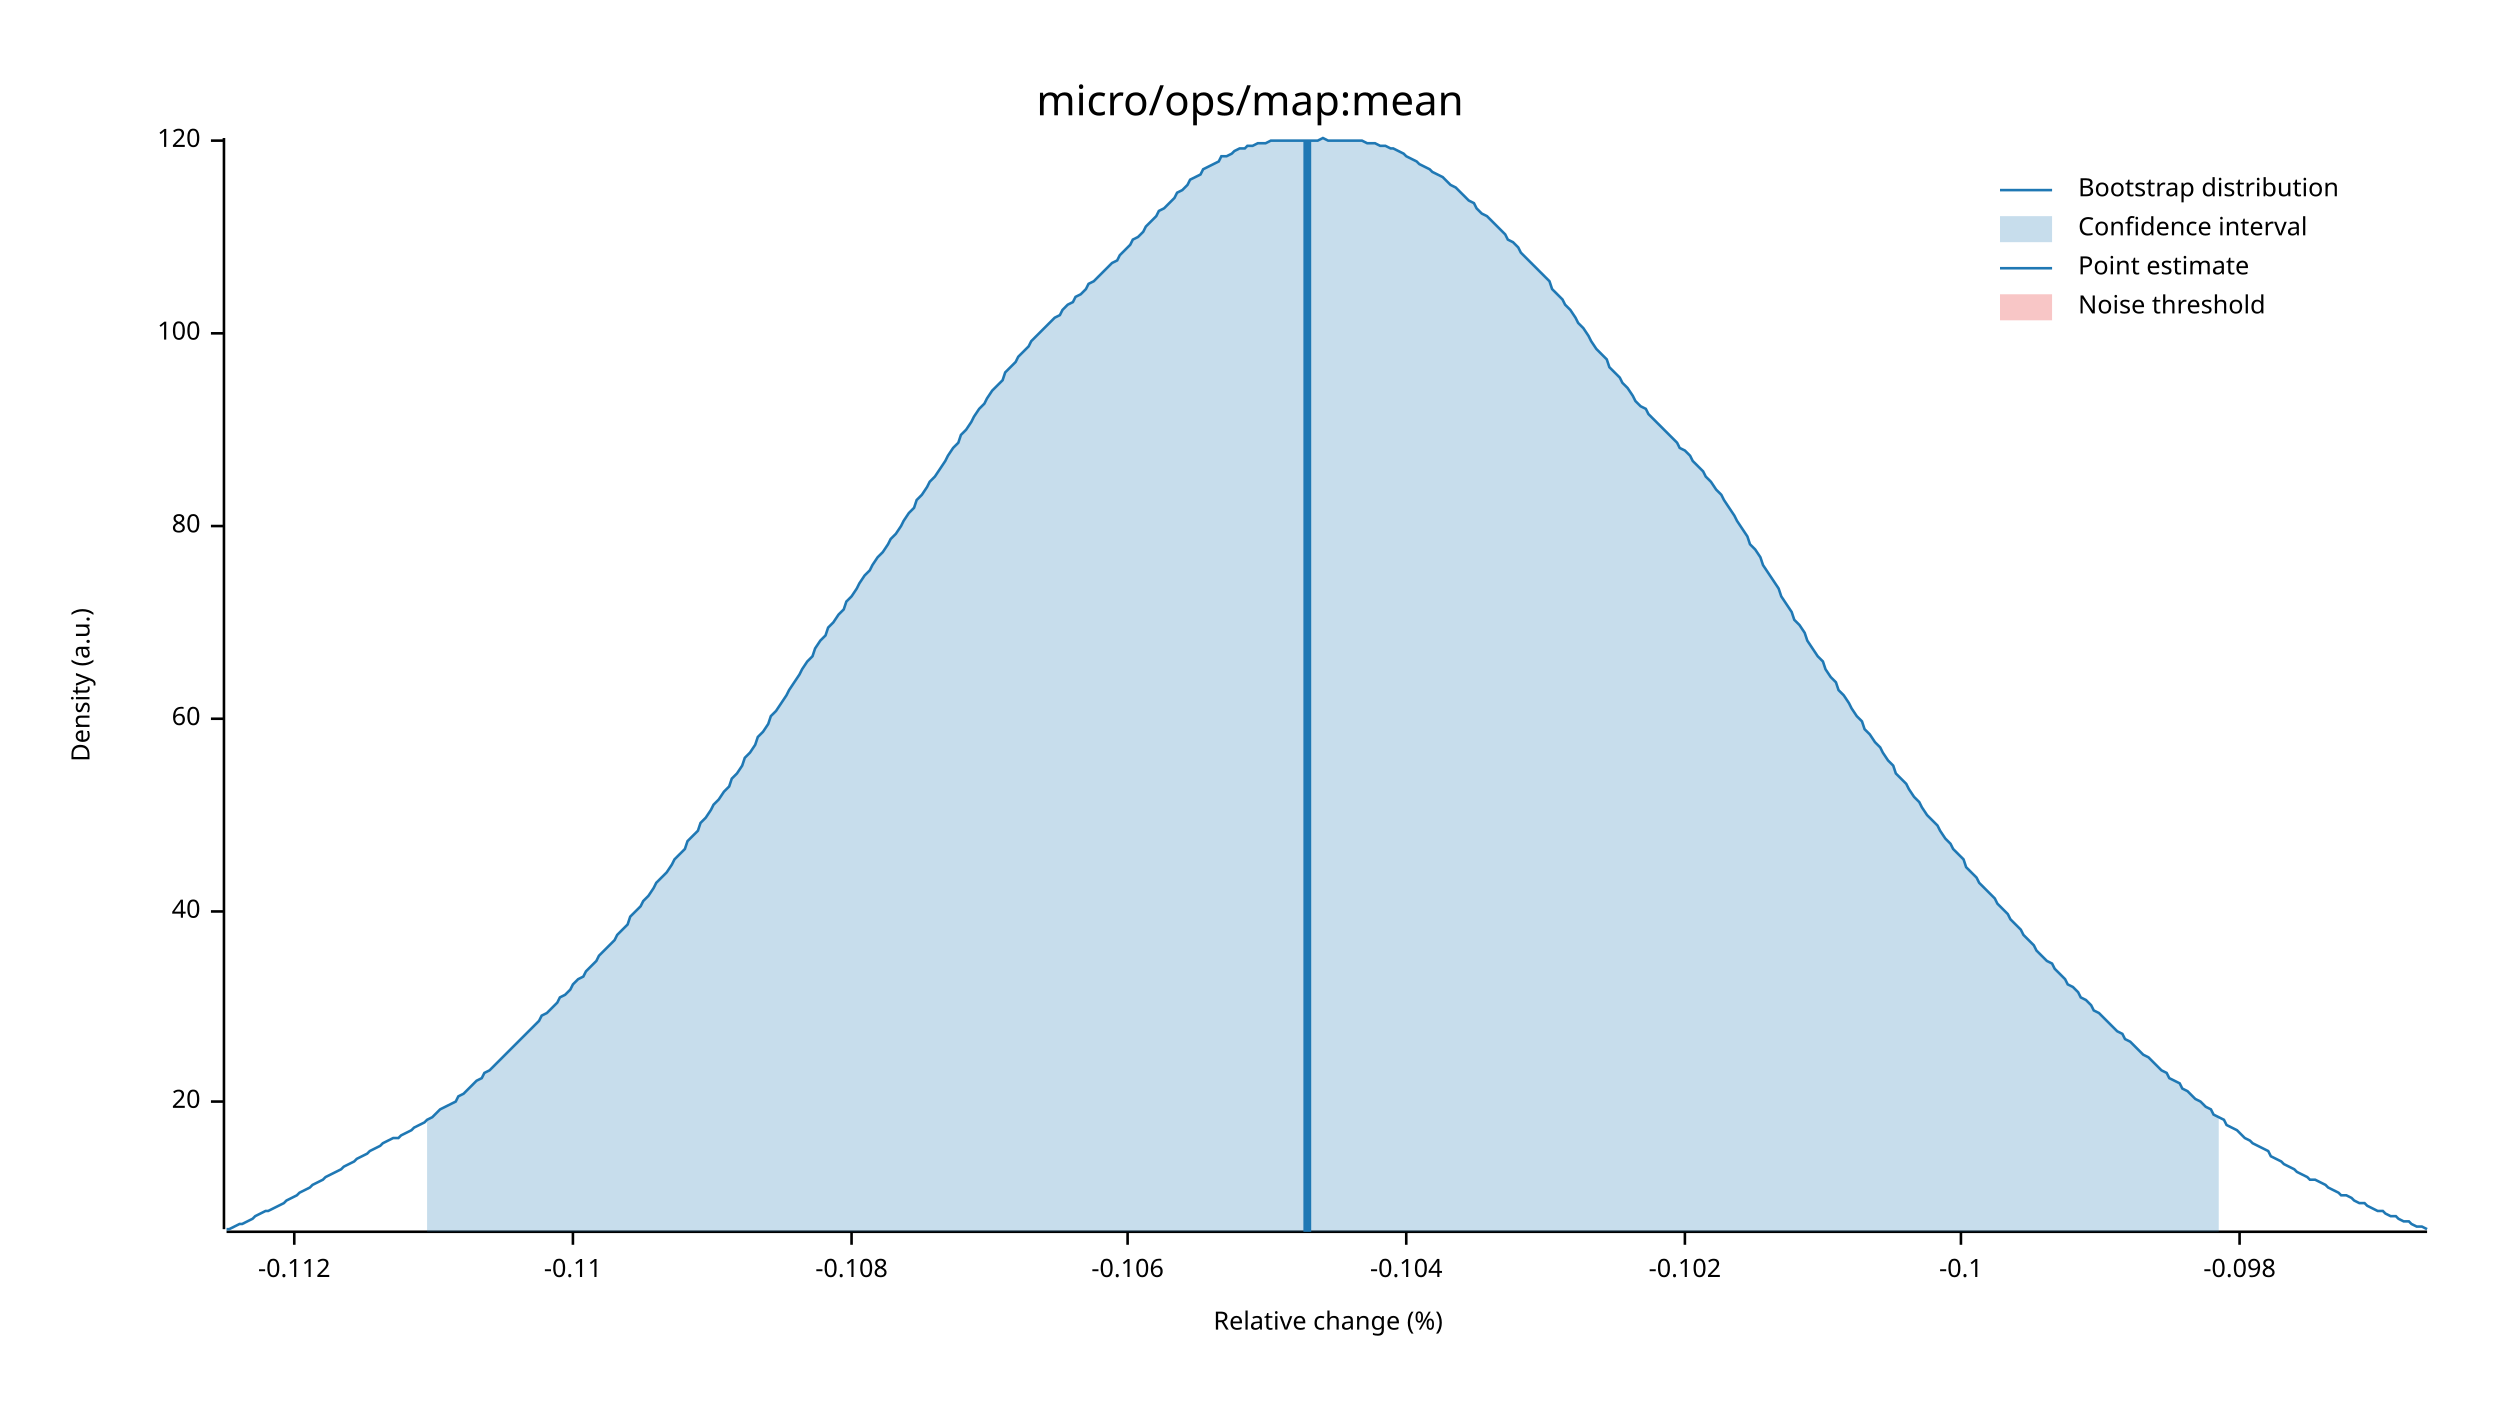
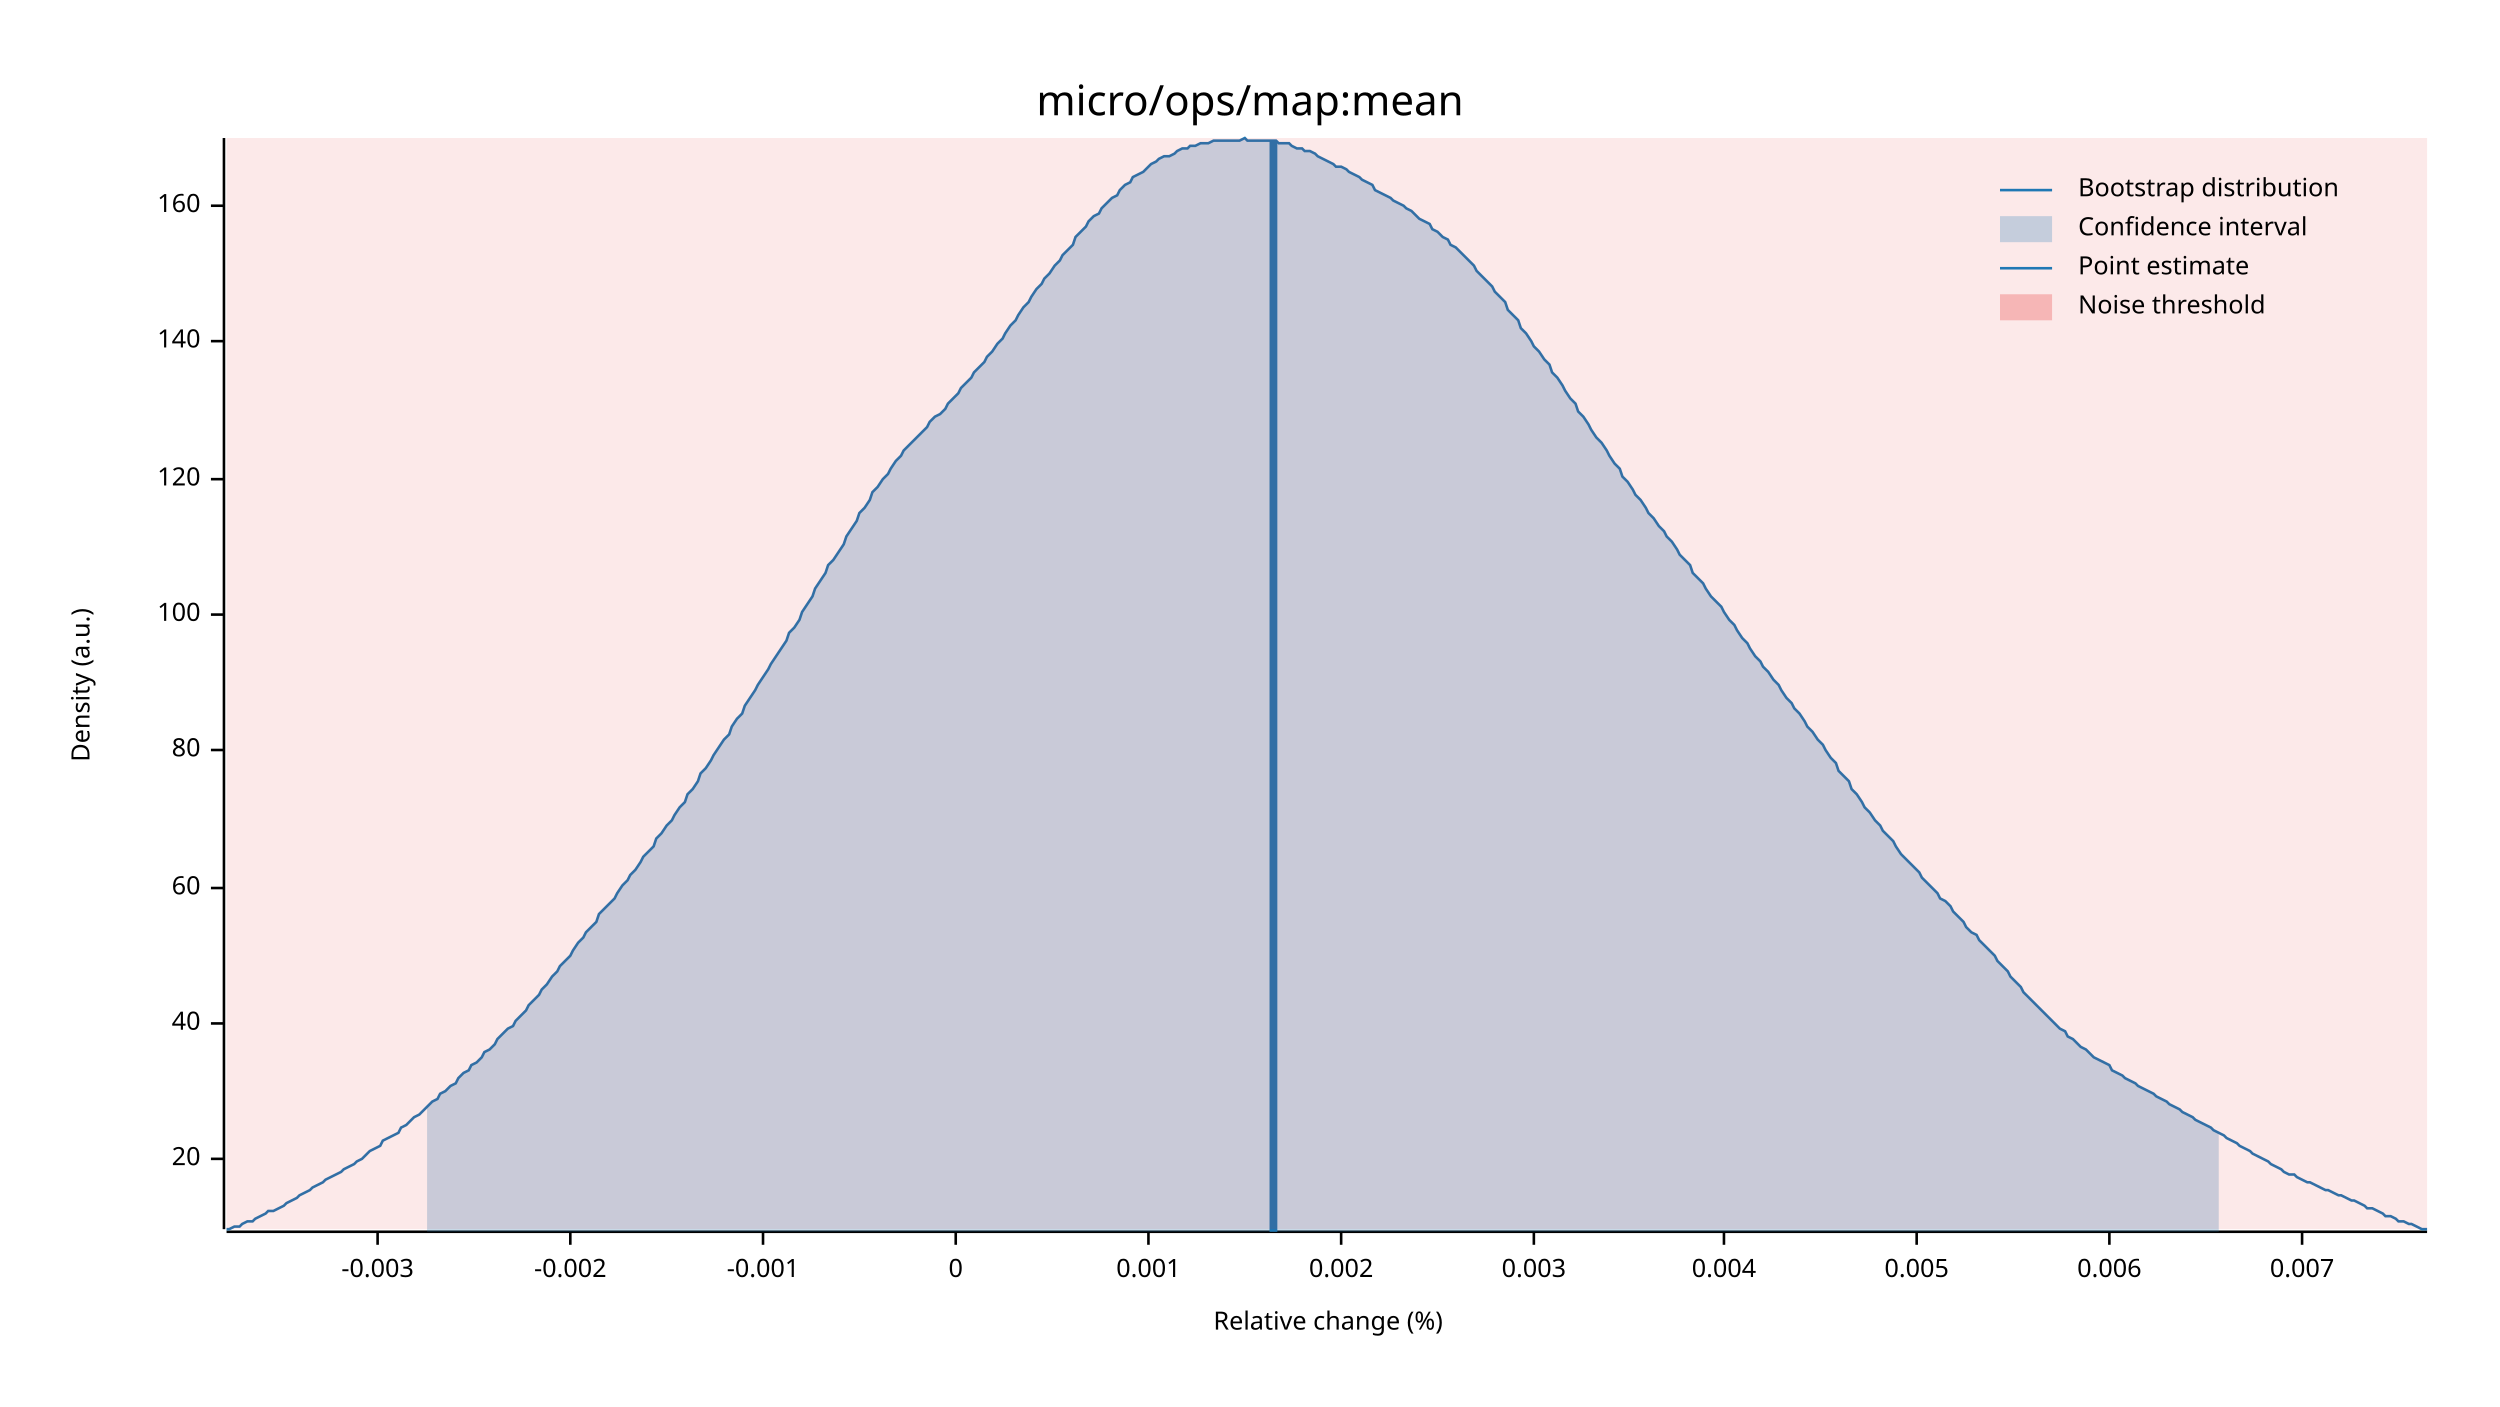
<svg xmlns="http://www.w3.org/2000/svg" width="960" height="540" viewBox="0 0 960 540">
  <text x="480" y="32" dy="0.76em" text-anchor="middle" font-family="sans-serif" font-size="16.129" opacity="1" fill="#000000">
micro/ops/map:mean
</text>
  <text x="27" y="263" dy="0.76em" text-anchor="middle" font-family="sans-serif" font-size="9.677" opacity="1" fill="#000000" transform="rotate(270, 27, 263)">
Density (a.u.)
</text>
  <text x="510" y="513" dy="-0.5ex" text-anchor="middle" font-family="sans-serif" font-size="9.677" opacity="1" fill="#000000">
Relative change (%)
</text>
  <polyline fill="none" opacity="1" stroke="#000000" stroke-width="1" points="86,53 86,472 " />
-   <text x="77" y="423" dy="0.5ex" text-anchor="end" font-family="sans-serif" font-size="9.677" opacity="1" fill="#000000">
+   <text x="77" y="445" dy="0.5ex" text-anchor="end" font-family="sans-serif" font-size="9.677" opacity="1" fill="#000000">
20
</text>
-   <polyline fill="none" opacity="1" stroke="#000000" stroke-width="1" points="81,423 86,423 " />
-   <text x="77" y="350" dy="0.5ex" text-anchor="end" font-family="sans-serif" font-size="9.677" opacity="1" fill="#000000">
+   <polyline fill="none" opacity="1" stroke="#000000" stroke-width="1" points="81,445 86,445 " />
+   <text x="77" y="393" dy="0.5ex" text-anchor="end" font-family="sans-serif" font-size="9.677" opacity="1" fill="#000000">
40
</text>
-   <polyline fill="none" opacity="1" stroke="#000000" stroke-width="1" points="81,350 86,350 " />
-   <text x="77" y="276" dy="0.5ex" text-anchor="end" font-family="sans-serif" font-size="9.677" opacity="1" fill="#000000">
+   <polyline fill="none" opacity="1" stroke="#000000" stroke-width="1" points="81,393 86,393 " />
+   <text x="77" y="341" dy="0.5ex" text-anchor="end" font-family="sans-serif" font-size="9.677" opacity="1" fill="#000000">
60
</text>
-   <polyline fill="none" opacity="1" stroke="#000000" stroke-width="1" points="81,276 86,276 " />
-   <text x="77" y="202" dy="0.5ex" text-anchor="end" font-family="sans-serif" font-size="9.677" opacity="1" fill="#000000">
+   <polyline fill="none" opacity="1" stroke="#000000" stroke-width="1" points="81,341 86,341 " />
+   <text x="77" y="288" dy="0.5ex" text-anchor="end" font-family="sans-serif" font-size="9.677" opacity="1" fill="#000000">
80
</text>
-   <polyline fill="none" opacity="1" stroke="#000000" stroke-width="1" points="81,202 86,202 " />
-   <text x="77" y="128" dy="0.5ex" text-anchor="end" font-family="sans-serif" font-size="9.677" opacity="1" fill="#000000">
+   <polyline fill="none" opacity="1" stroke="#000000" stroke-width="1" points="81,288 86,288 " />
+   <text x="77" y="236" dy="0.5ex" text-anchor="end" font-family="sans-serif" font-size="9.677" opacity="1" fill="#000000">
100
</text>
-   <polyline fill="none" opacity="1" stroke="#000000" stroke-width="1" points="81,128 86,128 " />
-   <text x="77" y="54" dy="0.5ex" text-anchor="end" font-family="sans-serif" font-size="9.677" opacity="1" fill="#000000">
+   <polyline fill="none" opacity="1" stroke="#000000" stroke-width="1" points="81,236 86,236 " />
+   <text x="77" y="184" dy="0.5ex" text-anchor="end" font-family="sans-serif" font-size="9.677" opacity="1" fill="#000000">
120
</text>
-   <polyline fill="none" opacity="1" stroke="#000000" stroke-width="1" points="81,54 86,54 " />
+   <polyline fill="none" opacity="1" stroke="#000000" stroke-width="1" points="81,184 86,184 " />
+   <text x="77" y="131" dy="0.5ex" text-anchor="end" font-family="sans-serif" font-size="9.677" opacity="1" fill="#000000">
+ 140
+ </text>
+   <polyline fill="none" opacity="1" stroke="#000000" stroke-width="1" points="81,131 86,131 " />
+   <text x="77" y="79" dy="0.5ex" text-anchor="end" font-family="sans-serif" font-size="9.677" opacity="1" fill="#000000">
+ 160
+ </text>
+   <polyline fill="none" opacity="1" stroke="#000000" stroke-width="1" points="81,79 86,79 " />
  <polyline fill="none" opacity="1" stroke="#000000" stroke-width="1" points="87,473 932,473 " />
-   <text x="113" y="483" dy="0.76em" text-anchor="middle" font-family="sans-serif" font-size="9.677" opacity="1" fill="#000000">
- -0.112
+   <text x="145" y="483" dy="0.76em" text-anchor="middle" font-family="sans-serif" font-size="9.677" opacity="1" fill="#000000">
+ -0.003
</text>
-   <polyline fill="none" opacity="1" stroke="#000000" stroke-width="1" points="113,473 113,478 " />
-   <text x="220" y="483" dy="0.76em" text-anchor="middle" font-family="sans-serif" font-size="9.677" opacity="1" fill="#000000">
- -0.11
+   <polyline fill="none" opacity="1" stroke="#000000" stroke-width="1" points="145,473 145,478 " />
+   <text x="219" y="483" dy="0.76em" text-anchor="middle" font-family="sans-serif" font-size="9.677" opacity="1" fill="#000000">
+ -0.002
</text>
-   <polyline fill="none" opacity="1" stroke="#000000" stroke-width="1" points="220,473 220,478 " />
-   <text x="327" y="483" dy="0.76em" text-anchor="middle" font-family="sans-serif" font-size="9.677" opacity="1" fill="#000000">
- -0.108
+   <polyline fill="none" opacity="1" stroke="#000000" stroke-width="1" points="219,473 219,478 " />
+   <text x="293" y="483" dy="0.76em" text-anchor="middle" font-family="sans-serif" font-size="9.677" opacity="1" fill="#000000">
+ -0.001
</text>
-   <polyline fill="none" opacity="1" stroke="#000000" stroke-width="1" points="327,473 327,478 " />
-   <text x="433" y="483" dy="0.76em" text-anchor="middle" font-family="sans-serif" font-size="9.677" opacity="1" fill="#000000">
- -0.106
+   <polyline fill="none" opacity="1" stroke="#000000" stroke-width="1" points="293,473 293,478 " />
+   <text x="367" y="483" dy="0.76em" text-anchor="middle" font-family="sans-serif" font-size="9.677" opacity="1" fill="#000000">
+ 0
</text>
-   <polyline fill="none" opacity="1" stroke="#000000" stroke-width="1" points="433,473 433,478 " />
-   <text x="540" y="483" dy="0.76em" text-anchor="middle" font-family="sans-serif" font-size="9.677" opacity="1" fill="#000000">
- -0.104
+   <polyline fill="none" opacity="1" stroke="#000000" stroke-width="1" points="367,473 367,478 " />
+   <text x="441" y="483" dy="0.76em" text-anchor="middle" font-family="sans-serif" font-size="9.677" opacity="1" fill="#000000">
+ 0.001
</text>
-   <polyline fill="none" opacity="1" stroke="#000000" stroke-width="1" points="540,473 540,478 " />
-   <text x="647" y="483" dy="0.76em" text-anchor="middle" font-family="sans-serif" font-size="9.677" opacity="1" fill="#000000">
- -0.102
+   <polyline fill="none" opacity="1" stroke="#000000" stroke-width="1" points="441,473 441,478 " />
+   <text x="515" y="483" dy="0.76em" text-anchor="middle" font-family="sans-serif" font-size="9.677" opacity="1" fill="#000000">
+ 0.002
</text>
-   <polyline fill="none" opacity="1" stroke="#000000" stroke-width="1" points="647,473 647,478 " />
-   <text x="753" y="483" dy="0.76em" text-anchor="middle" font-family="sans-serif" font-size="9.677" opacity="1" fill="#000000">
- -0.1
+   <polyline fill="none" opacity="1" stroke="#000000" stroke-width="1" points="515,473 515,478 " />
+   <text x="589" y="483" dy="0.76em" text-anchor="middle" font-family="sans-serif" font-size="9.677" opacity="1" fill="#000000">
+ 0.003
</text>
-   <polyline fill="none" opacity="1" stroke="#000000" stroke-width="1" points="753,473 753,478 " />
-   <text x="860" y="483" dy="0.76em" text-anchor="middle" font-family="sans-serif" font-size="9.677" opacity="1" fill="#000000">
- -0.098
+   <polyline fill="none" opacity="1" stroke="#000000" stroke-width="1" points="589,473 589,478 " />
+   <text x="662" y="483" dy="0.76em" text-anchor="middle" font-family="sans-serif" font-size="9.677" opacity="1" fill="#000000">
+ 0.004
</text>
-   <polyline fill="none" opacity="1" stroke="#000000" stroke-width="1" points="860,473 860,478 " />
-   <polyline fill="none" opacity="1" stroke="#1F78B4" stroke-width="1" points="87,472 88,472 90,471 92,470 93,470 95,469 97,468 98,467 100,466 102,465 103,465 105,464 107,463 109,462 110,461 112,460 114,459 115,458 117,457 119,456 120,455 122,454 124,453 125,452 127,451 129,450 131,449 132,448 134,447 136,446 137,445 139,444 141,443 142,442 144,441 146,440 147,439 149,438 151,437 153,437 154,436 156,435 158,434 159,433 161,432 163,431 164,430 166,429 168,427 169,426 171,425 173,424 175,423 176,421 178,420 180,418 181,417 183,415 185,414 186,412 188,411 190,409 191,408 193,406 195,404 197,402 198,401 200,399 202,397 203,396 205,394 207,392 208,390 210,389 212,387 214,385 215,383 217,382 219,380 220,378 222,376 224,375 225,373 227,371 229,369 230,367 232,365 234,363 236,361 237,359 239,357 241,355 242,352 244,350 246,348 247,346 249,344 251,341 252,339 254,337 256,335 258,332 259,330 261,328 263,326 264,323 266,321 268,319 269,316 271,314 273,311 274,309 276,307 278,304 280,302 281,299 283,297 285,294 286,291 288,289 290,286 291,283 293,281 295,278 296,275 298,273 300,270 302,267 303,265 305,262 307,259 308,257 310,254 312,252 313,249 315,246 317,244 318,241 320,239 322,236 324,234 325,231 327,229 329,226 330,224 332,221 334,219 335,217 337,214 339,212 341,209 342,207 344,205 346,202 347,200 349,197 351,195 352,192 354,190 356,187 357,185 359,183 361,180 363,177 364,175 366,172 368,170 369,167 371,165 373,162 374,160 376,157 378,155 379,153 381,150 383,148 385,146 386,143 388,141 390,139 391,137 393,135 395,133 396,131 398,129 400,127 401,126 403,124 405,122 407,121 408,119 410,117 412,116 413,114 415,113 417,111 418,109 420,108 422,106 423,105 425,103 427,101 429,100 430,98 432,96 434,94 435,92 437,91 439,89 440,87 442,85 444,83 445,81 447,80 449,78 451,76 452,74 454,73 456,71 457,69 459,68 461,67 462,65 464,64 466,63 468,62 469,60 471,60 473,59 474,58 476,57 478,57 479,56 481,56 483,55 484,55 486,55 488,54 490,54 491,54 493,54 495,54 496,54 498,54 500,54 501,54 503,54 505,54 506,54 508,53 510,54 512,54 513,54 515,54 517,54 518,54 520,54 522,54 523,54 525,55 527,55 528,55 530,56 532,56 534,57 535,57 537,58 539,59 540,60 542,61 544,62 545,63 547,64 549,65 550,66 552,67 554,68 556,70 557,71 559,72 561,74 562,75 564,77 566,78 567,80 569,82 571,83 573,85 574,86 576,88 578,90 579,92 581,93 583,95 584,97 586,99 588,101 589,102 591,104 593,106 595,108 596,111 598,113 600,115 601,117 603,119 605,122 606,124 608,126 610,129 611,131 613,134 615,136 617,138 618,141 620,143 622,145 623,147 625,149 627,152 628,154 630,156 632,157 633,159 635,161 637,163 639,165 640,166 642,168 644,170 645,172 647,173 649,175 650,177 652,179 654,181 655,183 657,185 659,188 661,190 662,192 664,195 666,198 667,200 669,203 671,206 672,209 674,211 676,214 677,217 679,220 681,223 683,226 684,229 686,232 688,235 689,238 691,240 693,243 694,246 696,249 698,252 700,254 701,257 703,260 705,262 706,265 708,267 710,270 711,272 713,275 715,277 716,280 718,282 720,285 722,287 723,289 725,292 727,294 728,297 730,299 732,301 733,303 735,306 737,308 738,310 740,313 742,315 744,317 745,319 747,322 749,324 750,326 752,328 754,330 755,333 757,335 759,337 760,339 762,341 764,343 766,345 767,347 769,349 771,351 772,353 774,355 776,357 777,359 779,361 781,363 782,365 784,367 786,369 788,370 789,372 791,374 793,376 794,378 796,379 798,381 799,383 801,384 803,386 804,388 806,389 808,391 810,393 811,394 813,396 815,397 816,399 818,400 820,402 821,403 823,405 825,406 827,408 828,409 830,411 832,412 833,414 835,415 837,416 838,418 840,419 842,421 843,422 845,423 847,425 849,426 850,428 852,429 854,430 855,432 857,433 859,434 860,435 862,437 864,438 865,439 867,440 869,441 871,442 872,444 874,445 876,446 877,447 879,448 881,449 882,450 884,451 886,452 887,453 889,453 891,454 893,455 894,456 896,457 898,458 899,459 901,459 903,460 904,461 906,462 908,462 909,463 911,464 913,465 915,465 916,466 918,467 920,467 921,468 923,469 925,469 926,470 928,471 930,471 932,472 " />
-   <polygon opacity="0.25" fill="#1F78B4" points="164,430 166,429 168,427 169,426 171,425 173,424 175,423 176,421 178,420 180,418 181,417 183,415 185,414 186,412 188,411 190,409 191,408 193,406 195,404 197,402 198,401 200,399 202,397 203,396 205,394 207,392 208,390 210,389 212,387 214,385 215,383 217,382 219,380 220,378 222,376 224,375 225,373 227,371 229,369 230,367 232,365 234,363 236,361 237,359 239,357 241,355 242,352 244,350 246,348 247,346 249,344 251,341 252,339 254,337 256,335 258,332 259,330 261,328 263,326 264,323 266,321 268,319 269,316 271,314 273,311 274,309 276,307 278,304 280,302 281,299 283,297 285,294 286,291 288,289 290,286 291,283 293,281 295,278 296,275 298,273 300,270 302,267 303,265 305,262 307,259 308,257 310,254 312,252 313,249 315,246 317,244 318,241 320,239 322,236 324,234 325,231 327,229 329,226 330,224 332,221 334,219 335,217 337,214 339,212 341,209 342,207 344,205 346,202 347,200 349,197 351,195 352,192 354,190 356,187 357,185 359,183 361,180 363,177 364,175 366,172 368,170 369,167 371,165 373,162 374,160 376,157 378,155 379,153 381,150 383,148 385,146 386,143 388,141 390,139 391,137 393,135 395,133 396,131 398,129 400,127 401,126 403,124 405,122 407,121 408,119 410,117 412,116 413,114 415,113 417,111 418,109 420,108 422,106 423,105 425,103 427,101 429,100 430,98 432,96 434,94 435,92 437,91 439,89 440,87 442,85 444,83 445,81 447,80 449,78 451,76 452,74 454,73 456,71 457,69 459,68 461,67 462,65 464,64 466,63 468,62 469,60 471,60 473,59 474,58 476,57 478,57 479,56 481,56 483,55 484,55 486,55 488,54 490,54 491,54 493,54 495,54 496,54 498,54 500,54 501,54 503,54 505,54 506,54 508,53 510,54 512,54 513,54 515,54 517,54 518,54 520,54 522,54 523,54 525,55 527,55 528,55 530,56 532,56 534,57 535,57 537,58 539,59 540,60 542,61 544,62 545,63 547,64 549,65 550,66 552,67 554,68 556,70 557,71 559,72 561,74 562,75 564,77 566,78 567,80 569,82 571,83 573,85 574,86 576,88 578,90 579,92 581,93 583,95 584,97 586,99 588,101 589,102 591,104 593,106 595,108 596,111 598,113 600,115 601,117 603,119 605,122 606,124 608,126 610,129 611,131 613,134 615,136 617,138 618,141 620,143 622,145 623,147 625,149 627,152 628,154 630,156 632,157 633,159 635,161 637,163 639,165 640,166 642,168 644,170 645,172 647,173 649,175 650,177 652,179 654,181 655,183 657,185 659,188 661,190 662,192 664,195 666,198 667,200 669,203 671,206 672,209 674,211 676,214 677,217 679,220 681,223 683,226 684,229 686,232 688,235 689,238 691,240 693,243 694,246 696,249 698,252 700,254 701,257 703,260 705,262 706,265 708,267 710,270 711,272 713,275 715,277 716,280 718,282 720,285 722,287 723,289 725,292 727,294 728,297 730,299 732,301 733,303 735,306 737,308 738,310 740,313 742,315 744,317 745,319 747,322 749,324 750,326 752,328 754,330 755,333 757,335 759,337 760,339 762,341 764,343 766,345 767,347 769,349 771,351 772,353 774,355 776,357 777,359 779,361 781,363 782,365 784,367 786,369 788,370 789,372 791,374 793,376 794,378 796,379 798,381 799,383 801,384 803,386 804,388 806,389 808,391 810,393 811,394 813,396 815,397 816,399 818,400 820,402 821,403 823,405 825,406 827,408 828,409 830,411 832,412 833,414 835,415 837,416 838,418 840,419 842,421 843,422 845,423 847,425 849,426 850,428 852,429 852,473 164,473 " />
-   <polyline fill="none" opacity="1" stroke="#1F78B4" stroke-width="3" points="502,473 502,54 " />
-   <rect x="509" y="53" width="0" height="419" opacity="0.1" fill="#E31A1C" stroke="none" />
+   <polyline fill="none" opacity="1" stroke="#000000" stroke-width="1" points="662,473 662,478 " />
+   <text x="736" y="483" dy="0.76em" text-anchor="middle" font-family="sans-serif" font-size="9.677" opacity="1" fill="#000000">
+ 0.005
+ </text>
+   <polyline fill="none" opacity="1" stroke="#000000" stroke-width="1" points="736,473 736,478 " />
+   <text x="810" y="483" dy="0.76em" text-anchor="middle" font-family="sans-serif" font-size="9.677" opacity="1" fill="#000000">
+ 0.006
+ </text>
+   <polyline fill="none" opacity="1" stroke="#000000" stroke-width="1" points="810,473 810,478 " />
+   <text x="884" y="483" dy="0.76em" text-anchor="middle" font-family="sans-serif" font-size="9.677" opacity="1" fill="#000000">
+ 0.007
+ </text>
+   <polyline fill="none" opacity="1" stroke="#000000" stroke-width="1" points="884,473 884,478 " />
+   <polyline fill="none" opacity="1" stroke="#1F78B4" stroke-width="1" points="87,472 88,472 90,471 92,471 93,470 95,469 97,469 98,468 100,467 102,466 103,465 105,465 107,464 109,463 110,462 112,461 114,460 115,459 117,458 119,457 120,456 122,455 124,454 125,453 127,452 129,451 131,450 132,449 134,448 136,447 137,446 139,445 141,443 142,442 144,441 146,440 147,438 149,437 151,436 153,435 154,433 156,432 158,430 159,429 161,428 163,426 164,425 166,423 168,422 169,420 171,419 173,417 175,416 176,414 178,412 180,411 181,409 183,408 185,406 186,404 188,403 190,401 191,399 193,397 195,395 197,394 198,392 200,390 202,388 203,386 205,384 207,382 208,380 210,378 212,375 214,373 215,371 217,369 219,367 220,365 222,362 224,360 225,358 227,356 229,354 230,351 232,349 234,347 236,345 237,343 239,340 241,338 242,336 244,334 246,331 247,329 249,327 251,325 252,322 254,320 256,317 258,315 259,313 261,310 263,308 264,305 266,303 268,300 269,297 271,295 273,292 274,290 276,287 278,284 280,282 281,279 283,276 285,274 286,271 288,268 290,265 291,263 293,260 295,257 296,255 298,252 300,249 302,246 303,243 305,241 307,238 308,235 310,232 312,229 313,226 315,223 317,220 318,217 320,215 322,212 324,209 325,206 327,203 329,200 330,197 332,195 334,192 335,189 337,187 339,184 341,182 342,180 344,177 346,175 347,173 349,171 351,169 352,168 354,166 356,164 357,162 359,160 361,159 363,157 364,155 366,153 368,151 369,149 371,147 373,145 374,143 376,141 378,139 379,137 381,135 383,132 385,130 386,128 388,125 390,123 391,121 393,118 395,116 396,114 398,111 400,109 401,107 403,105 405,102 407,100 408,98 410,96 412,94 413,91 415,89 417,87 418,85 420,83 422,82 423,80 425,78 427,76 429,75 430,73 432,71 434,70 435,68 437,67 439,66 440,65 442,63 444,62 445,61 447,60 449,60 451,59 452,58 454,57 456,57 457,56 459,56 461,55 462,55 464,55 466,54 468,54 469,54 471,54 473,54 474,54 476,54 478,53 479,54 481,54 483,54 484,54 486,54 488,54 490,54 491,55 493,55 495,55 496,56 498,57 500,57 501,58 503,58 505,59 506,60 508,61 510,62 512,63 513,64 515,64 517,65 518,66 520,67 522,68 523,69 525,70 527,71 528,73 530,74 532,75 534,76 535,77 537,78 539,79 540,80 542,81 544,83 545,84 547,85 549,86 550,88 552,89 554,91 556,92 557,94 559,95 561,97 562,98 564,100 566,102 567,104 569,106 571,108 573,110 574,112 576,114 578,116 579,119 581,121 583,123 584,126 586,128 588,131 589,133 591,135 593,138 595,140 596,143 598,145 600,148 601,150 603,153 605,155 606,158 608,160 610,163 611,165 613,168 615,170 617,173 618,175 620,178 622,180 623,183 625,185 627,188 628,190 630,192 632,195 633,197 635,199 637,202 639,204 640,206 642,208 644,211 645,213 647,215 649,217 650,220 652,222 654,224 655,226 657,229 659,231 661,233 662,235 664,238 666,240 667,242 669,245 671,247 672,249 674,252 676,254 677,256 679,258 681,261 683,263 684,265 686,268 688,270 689,272 691,274 693,277 694,279 696,281 698,284 700,286 701,288 703,291 705,293 706,296 708,298 710,300 711,303 713,305 715,308 716,310 718,312 720,315 722,317 723,319 725,321 727,323 728,325 730,328 732,330 733,331 735,333 737,335 738,337 740,339 742,341 744,343 745,345 747,346 749,348 750,350 752,352 754,354 755,356 757,358 759,359 760,361 762,363 764,365 766,367 767,369 769,371 771,373 772,375 774,377 776,379 777,381 779,383 781,385 782,386 784,388 786,390 788,392 789,393 791,395 793,396 794,398 796,399 798,401 799,402 801,403 803,405 804,406 806,407 808,408 810,409 811,411 813,412 815,413 816,414 818,415 820,416 821,417 823,418 825,419 827,420 828,421 830,422 832,423 833,424 835,425 837,426 838,427 840,428 842,429 843,430 845,431 847,432 849,433 850,434 852,435 854,436 855,437 857,438 859,439 860,440 862,441 864,442 865,443 867,444 869,445 871,446 872,447 874,448 876,449 877,450 879,451 881,451 882,452 884,453 886,454 887,454 889,455 891,456 893,457 894,457 896,458 898,459 899,459 901,460 903,461 904,461 906,462 908,463 909,464 911,464 913,465 915,466 916,467 918,467 920,468 921,469 923,469 925,470 926,470 928,471 930,472 932,472 " />
+   <polygon opacity="0.25" fill="#1F78B4" points="164,425 166,423 168,422 169,420 171,419 173,417 175,416 176,414 178,412 180,411 181,409 183,408 185,406 186,404 188,403 190,401 191,399 193,397 195,395 197,394 198,392 200,390 202,388 203,386 205,384 207,382 208,380 210,378 212,375 214,373 215,371 217,369 219,367 220,365 222,362 224,360 225,358 227,356 229,354 230,351 232,349 234,347 236,345 237,343 239,340 241,338 242,336 244,334 246,331 247,329 249,327 251,325 252,322 254,320 256,317 258,315 259,313 261,310 263,308 264,305 266,303 268,300 269,297 271,295 273,292 274,290 276,287 278,284 280,282 281,279 283,276 285,274 286,271 288,268 290,265 291,263 293,260 295,257 296,255 298,252 300,249 302,246 303,243 305,241 307,238 308,235 310,232 312,229 313,226 315,223 317,220 318,217 320,215 322,212 324,209 325,206 327,203 329,200 330,197 332,195 334,192 335,189 337,187 339,184 341,182 342,180 344,177 346,175 347,173 349,171 351,169 352,168 354,166 356,164 357,162 359,160 361,159 363,157 364,155 366,153 368,151 369,149 371,147 373,145 374,143 376,141 378,139 379,137 381,135 383,132 385,130 386,128 388,125 390,123 391,121 393,118 395,116 396,114 398,111 400,109 401,107 403,105 405,102 407,100 408,98 410,96 412,94 413,91 415,89 417,87 418,85 420,83 422,82 423,80 425,78 427,76 429,75 430,73 432,71 434,70 435,68 437,67 439,66 440,65 442,63 444,62 445,61 447,60 449,60 451,59 452,58 454,57 456,57 457,56 459,56 461,55 462,55 464,55 466,54 468,54 469,54 471,54 473,54 474,54 476,54 478,53 479,54 481,54 483,54 484,54 486,54 488,54 490,54 491,55 493,55 495,55 496,56 498,57 500,57 501,58 503,58 505,59 506,60 508,61 510,62 512,63 513,64 515,64 517,65 518,66 520,67 522,68 523,69 525,70 527,71 528,73 530,74 532,75 534,76 535,77 537,78 539,79 540,80 542,81 544,83 545,84 547,85 549,86 550,88 552,89 554,91 556,92 557,94 559,95 561,97 562,98 564,100 566,102 567,104 569,106 571,108 573,110 574,112 576,114 578,116 579,119 581,121 583,123 584,126 586,128 588,131 589,133 591,135 593,138 595,140 596,143 598,145 600,148 601,150 603,153 605,155 606,158 608,160 610,163 611,165 613,168 615,170 617,173 618,175 620,178 622,180 623,183 625,185 627,188 628,190 630,192 632,195 633,197 635,199 637,202 639,204 640,206 642,208 644,211 645,213 647,215 649,217 650,220 652,222 654,224 655,226 657,229 659,231 661,233 662,235 664,238 666,240 667,242 669,245 671,247 672,249 674,252 676,254 677,256 679,258 681,261 683,263 684,265 686,268 688,270 689,272 691,274 693,277 694,279 696,281 698,284 700,286 701,288 703,291 705,293 706,296 708,298 710,300 711,303 713,305 715,308 716,310 718,312 720,315 722,317 723,319 725,321 727,323 728,325 730,328 732,330 733,331 735,333 737,335 738,337 740,339 742,341 744,343 745,345 747,346 749,348 750,350 752,352 754,354 755,356 757,358 759,359 760,361 762,363 764,365 766,367 767,369 769,371 771,373 772,375 774,377 776,379 777,381 779,383 781,385 782,386 784,388 786,390 788,392 789,393 791,395 793,396 794,398 796,399 798,401 799,402 801,403 803,405 804,406 806,407 808,408 810,409 811,411 813,412 815,413 816,414 818,415 820,416 821,417 823,418 825,419 827,420 828,421 830,422 832,423 833,424 835,425 837,426 838,427 840,428 842,429 843,430 845,431 847,432 849,433 850,434 852,435 852,473 164,473 " />
+   <polyline fill="none" opacity="1" stroke="#1F78B4" stroke-width="3" points="489,473 489,54 " />
+   <rect x="87" y="53" width="845" height="419" opacity="0.1" fill="#E31A1C" stroke="none" />
  <text x="798" y="68" dy="0.76em" text-anchor="start" font-family="sans-serif" font-size="9.677" opacity="1" fill="#000000">
Bootstrap distribution
</text>
  <text x="798" y="83" dy="0.76em" text-anchor="start" font-family="sans-serif" font-size="9.677" opacity="1" fill="#000000">
Confidence interval
</text>
  <text x="798" y="98" dy="0.76em" text-anchor="start" font-family="sans-serif" font-size="9.677" opacity="1" fill="#000000">
Point estimate
</text>
  <text x="798" y="113" dy="0.76em" text-anchor="start" font-family="sans-serif" font-size="9.677" opacity="1" fill="#000000">
Noise threshold
</text>
  <polyline fill="none" opacity="1" stroke="#1F78B4" stroke-width="1" points="768,73 788,73 " />
  <rect x="768" y="83" width="20" height="10" opacity="0.25" fill="#1F78B4" stroke="none" />
  <polyline fill="none" opacity="1" stroke="#1F78B4" stroke-width="1" points="768,103 788,103 " />
  <rect x="768" y="113" width="20" height="10" opacity="0.25" fill="#E31A1C" stroke="none" />
</svg>
